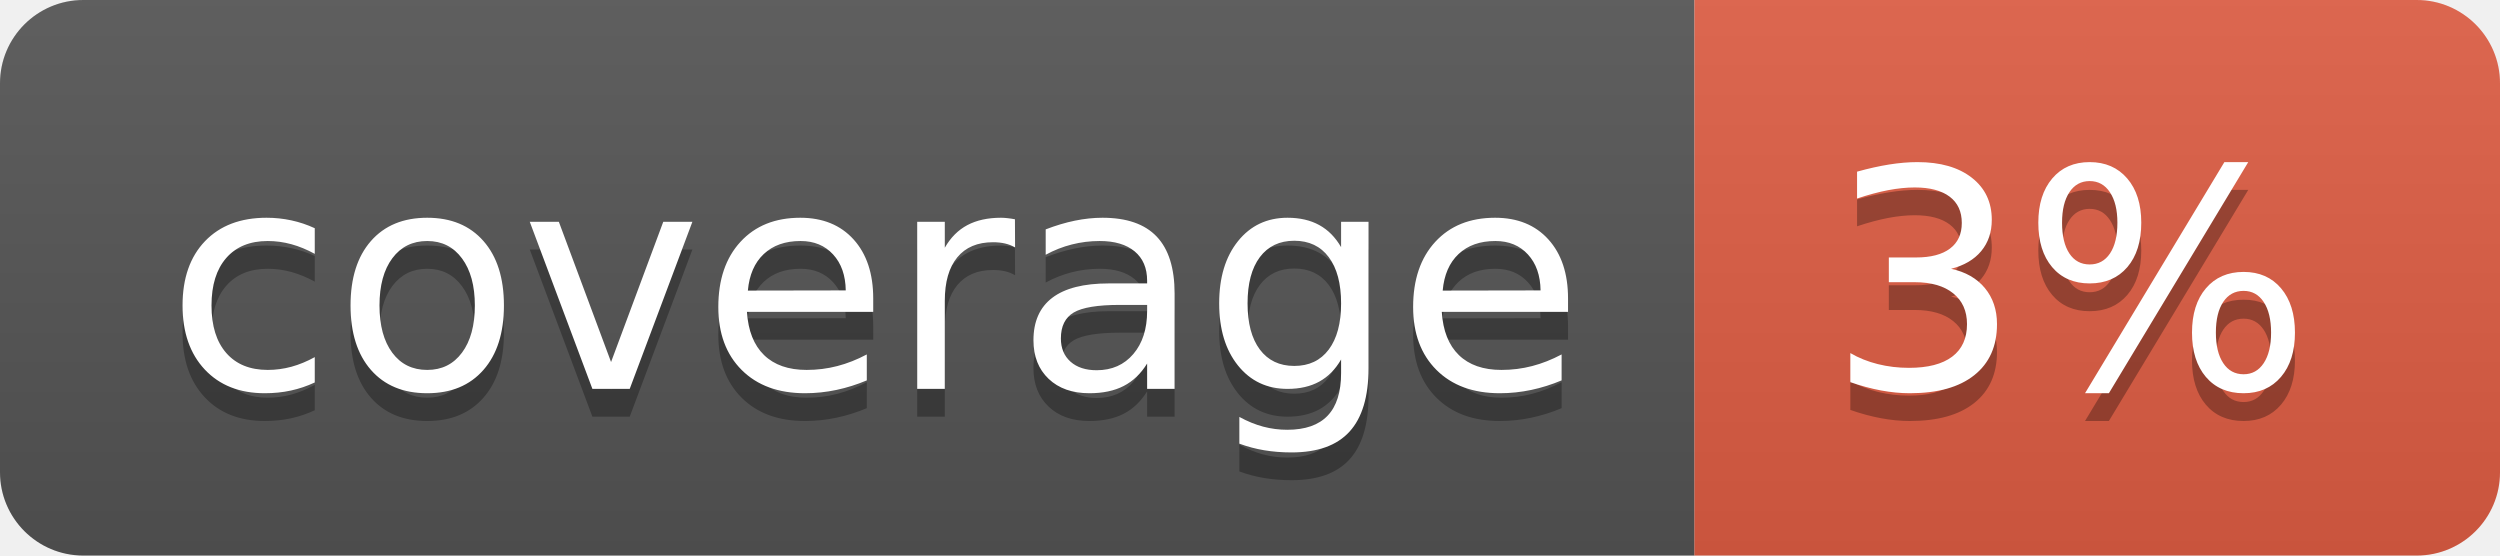
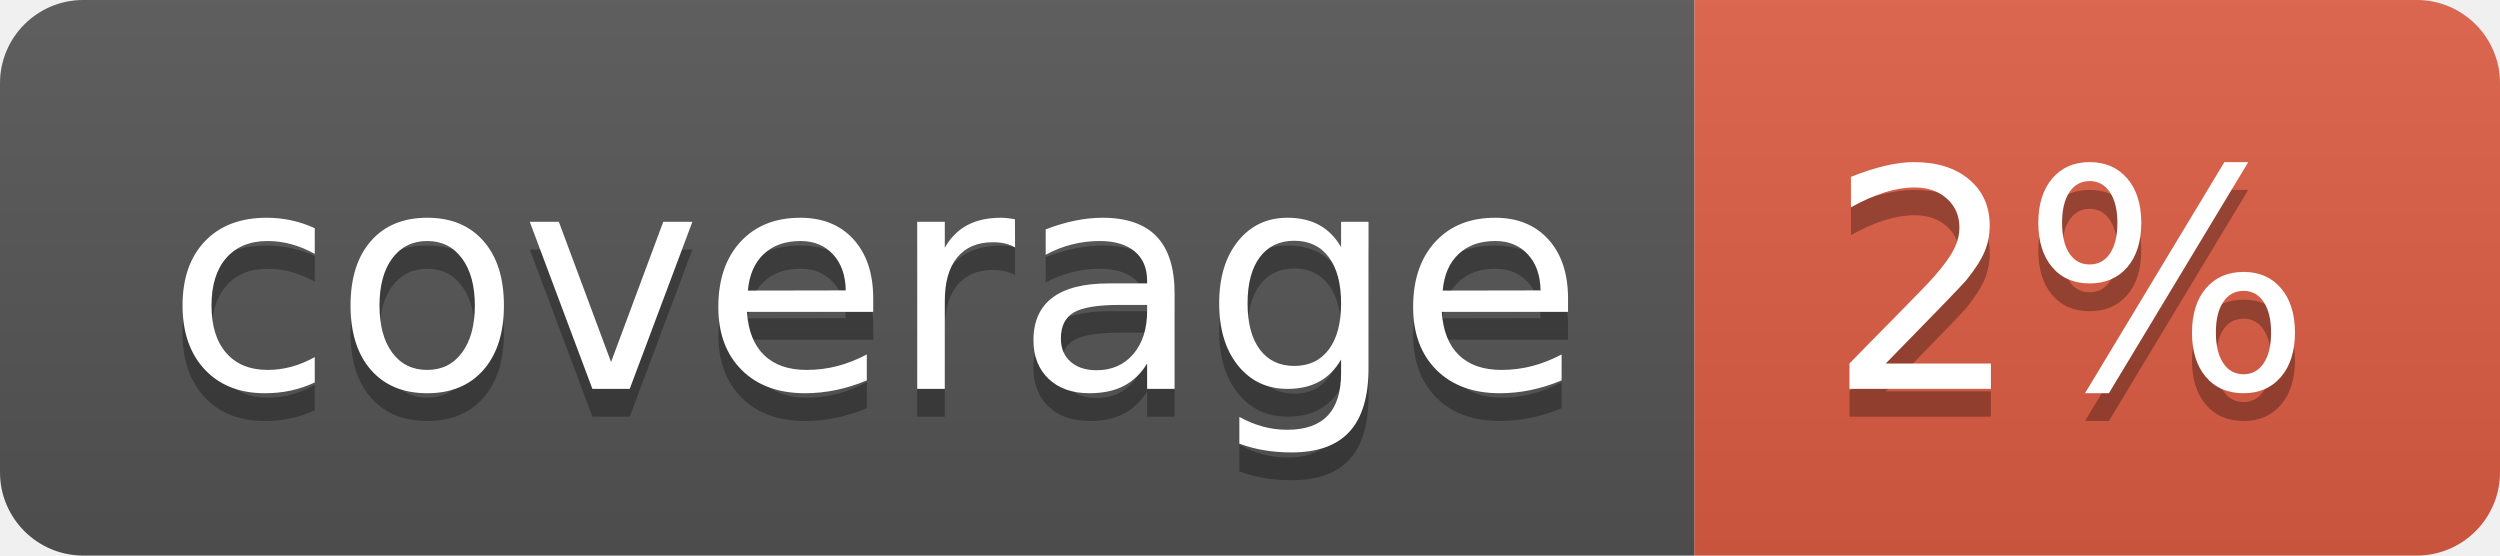
- <svg xmlns="http://www.w3.org/2000/svg" width="90" height="20" role="img" aria-label="coverage: 3%">
+ <svg xmlns="http://www.w3.org/2000/svg" width="90" height="20" role="img" aria-label="coverage: 2%">
  <linearGradient id="s" x2="0" y2="100%">
    <stop offset="0" stop-color="#bbb" stop-opacity=".1" />
    <stop offset="1" stop-opacity=".1" />
  </linearGradient>
  <clipPath id="r">
    <rect width="90" height="20" rx="3" fill="#fff" />
  </clipPath>
  <g clip-path="url(#r)">
    <rect width="61" height="20" fill="#555" />
    <rect x="61" width="29" height="20" fill="#e05d44" />
    <rect width="90" height="20" fill="url(#s)" />
  </g>
  <g fill="#fff" text-anchor="middle" font-family="Verdana,Geneva,DejaVu Sans,sans-serif" text-rendering="geometricPrecision" font-size="110">
    <text aria-hidden="true" x="315" y="150" fill="#010101" fill-opacity=".3" transform="scale(.1)" textLength="510">coverage</text>
    <text x="315" y="140" transform="scale(.1)" fill="#fff" textLength="510">coverage</text>
-     <text aria-hidden="true" x="745" y="150" fill="#010101" fill-opacity=".3" transform="scale(.1)" textLength="190">3%</text>
-     <text x="745" y="140" transform="scale(.1)" fill="#fff" textLength="190">3%</text>
+     <text aria-hidden="true" x="745" y="150" fill="#010101" fill-opacity=".3" transform="scale(.1)" textLength="190">2%</text>
+     <text x="745" y="140" transform="scale(.1)" fill="#fff" textLength="190">2%</text>
  </g>
</svg>
